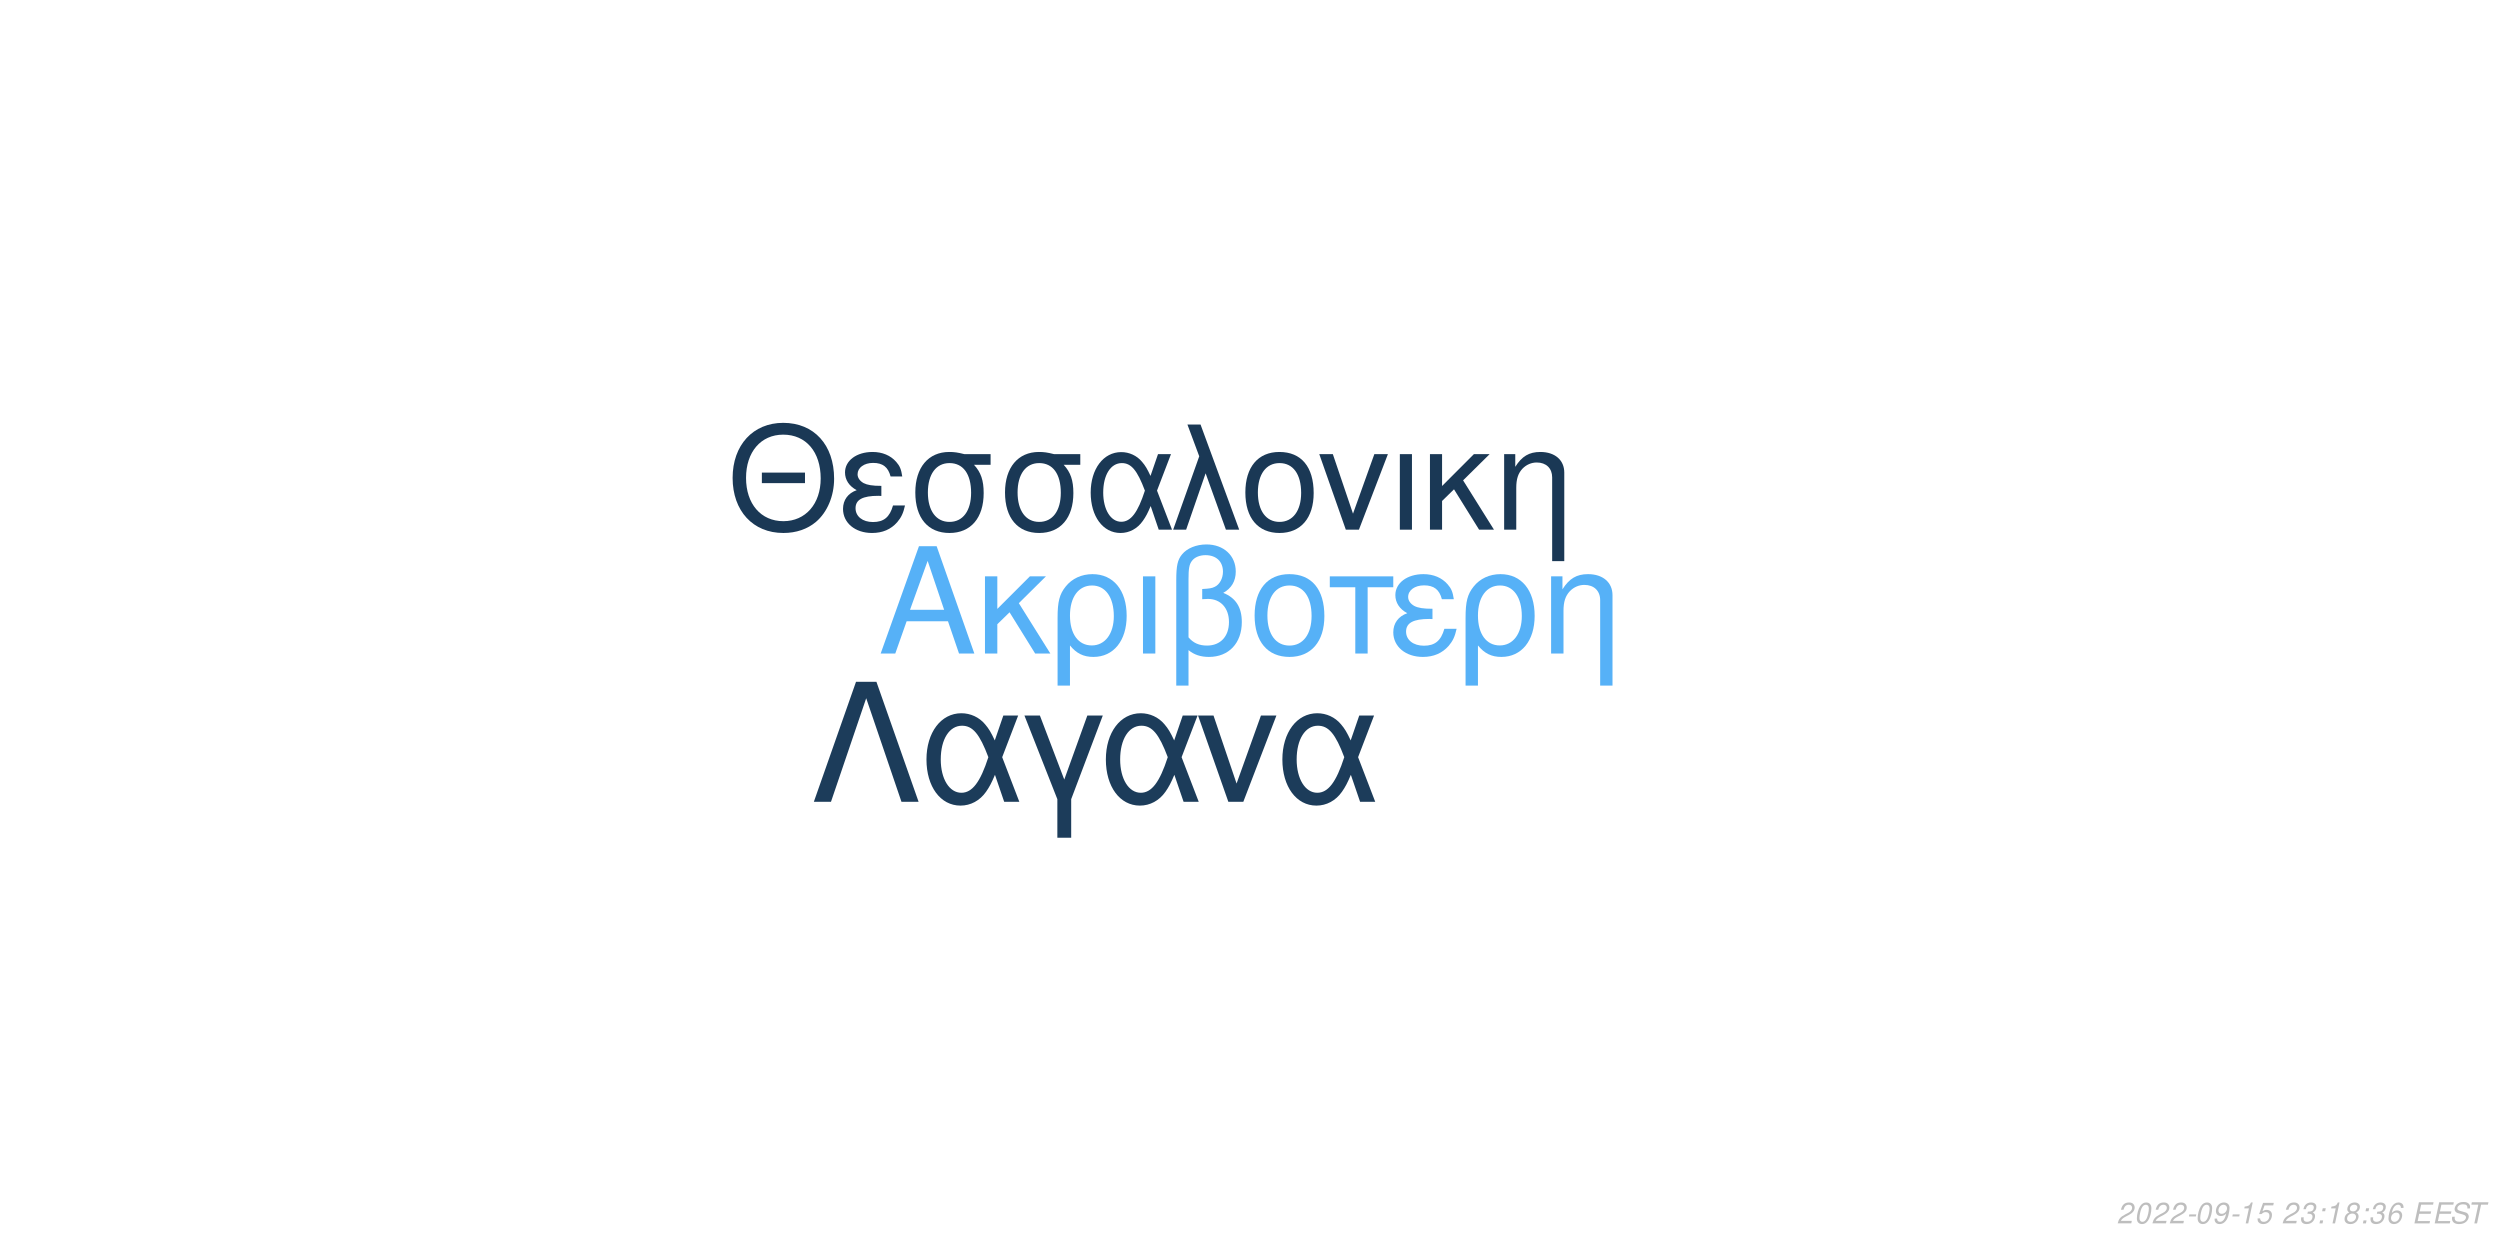
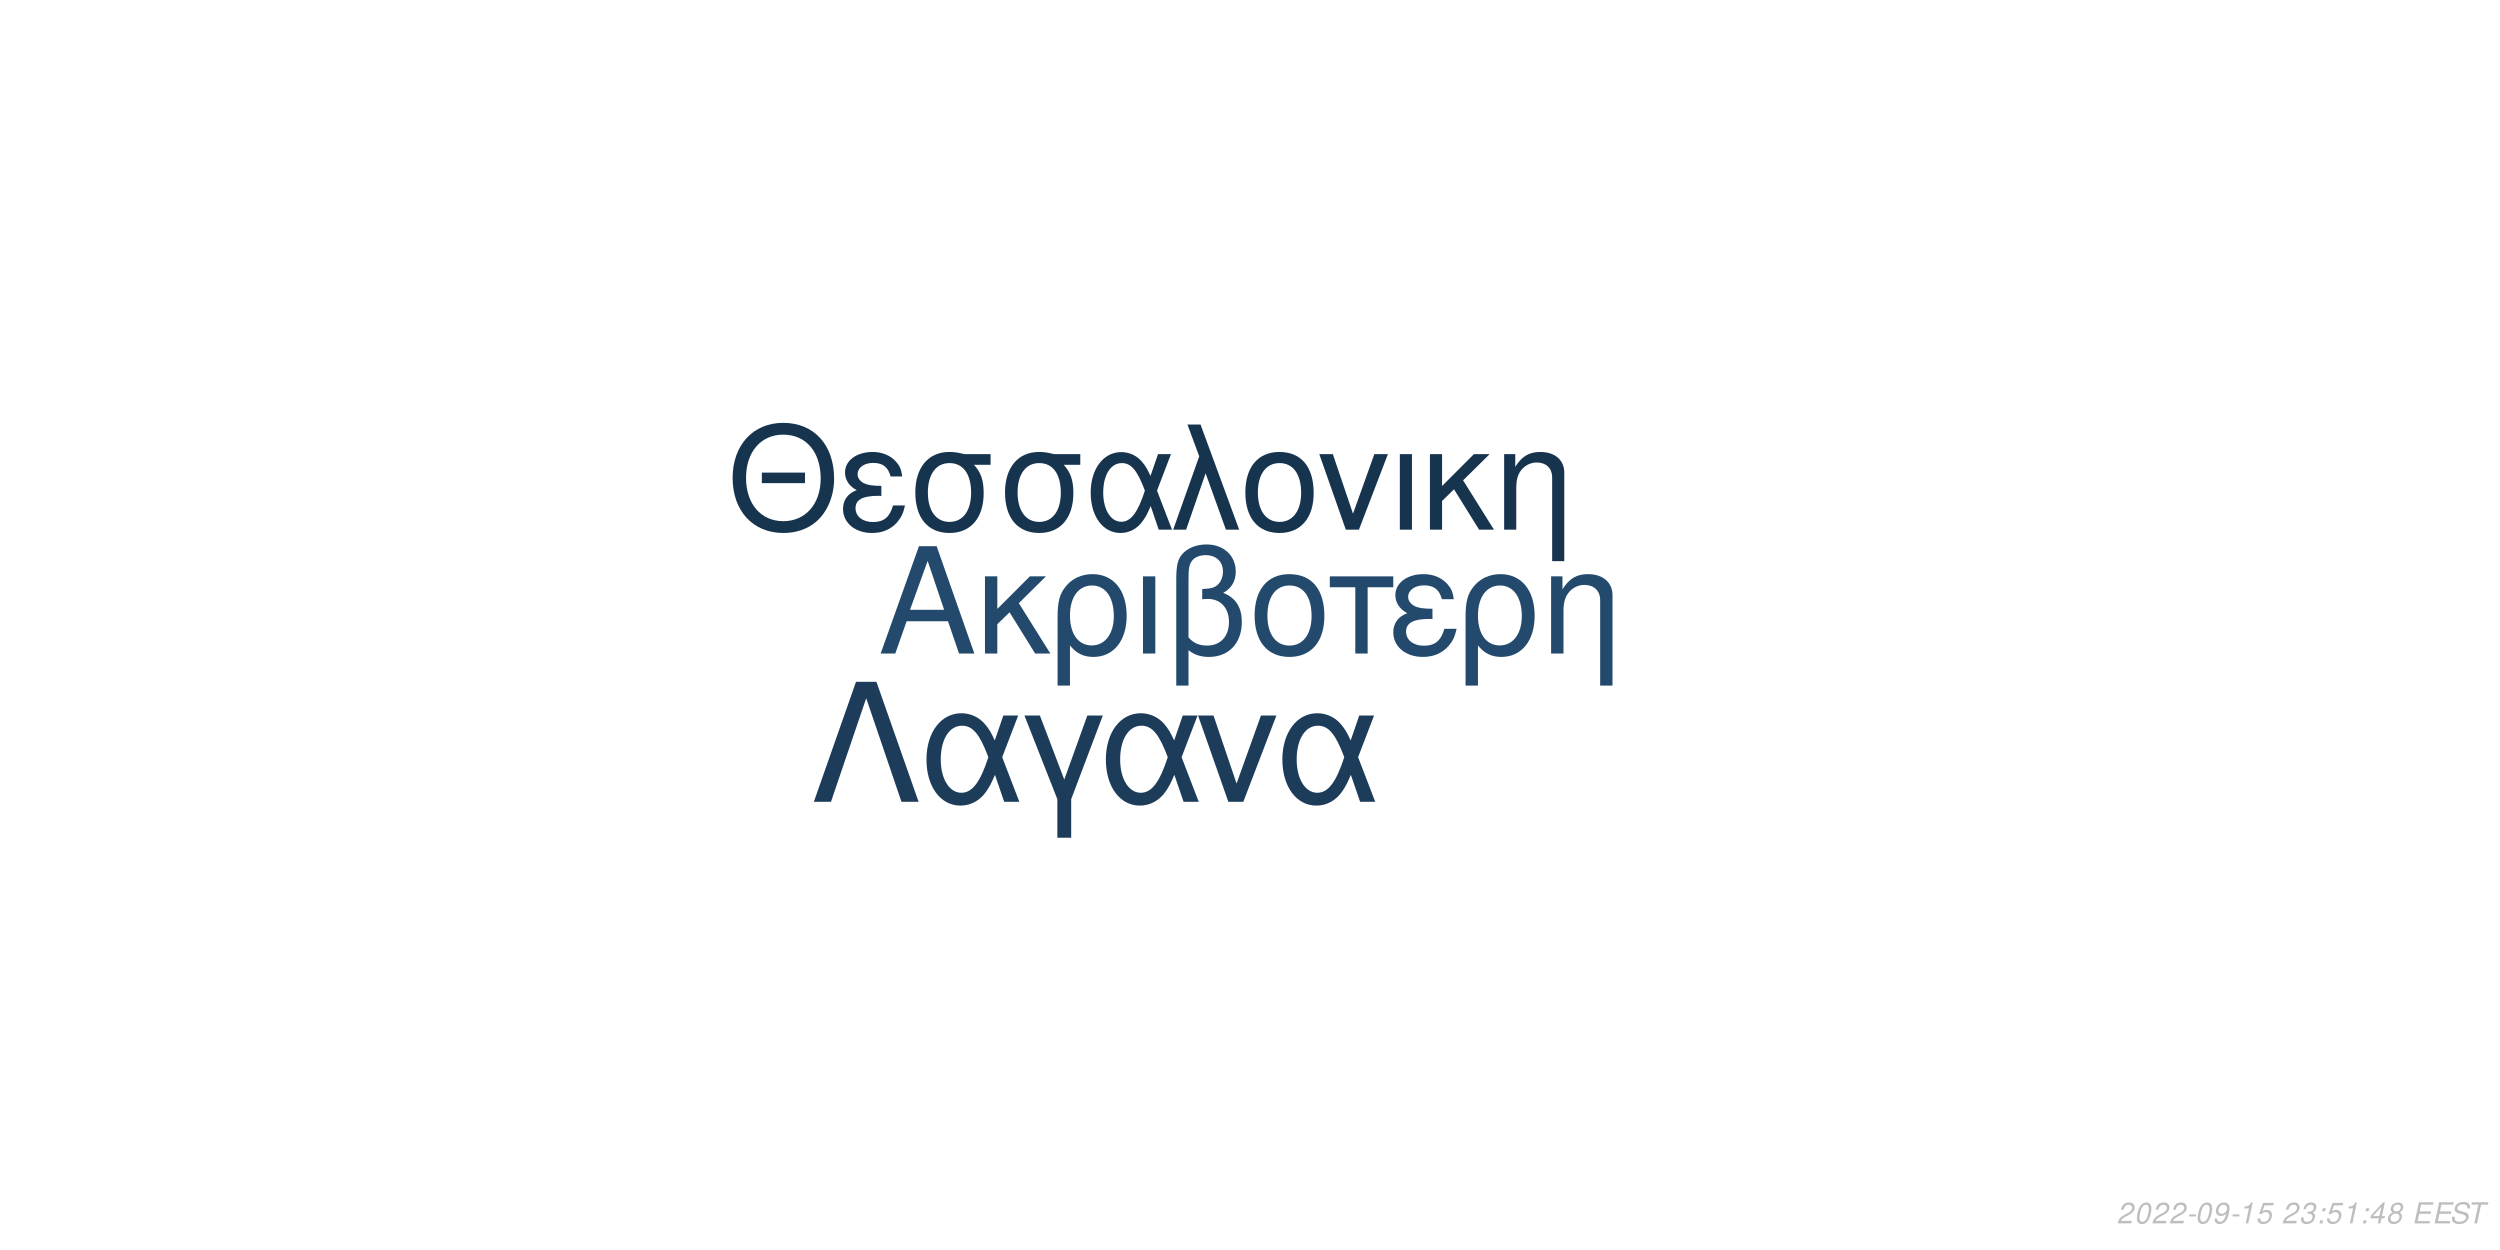
<svg xmlns="http://www.w3.org/2000/svg" xmlns:xlink="http://www.w3.org/1999/xlink" width="864pt" height="432pt" viewBox="0 0 864 432" version="1.1">
  <defs>
    <g>
      <symbol overflow="visible" id="glyph0-0">
        <path style="stroke:none;" d="" />
      </symbol>
      <symbol overflow="visible" id="glyph0-1">
        <path style="stroke:none;" d="M 24.125 -11.141 L 27.938 0 L 33.234 0 L 20.203 -37.094 L 14.094 -37.094 L 0.859 0 L 5.906 0 L 9.828 -11.141 Z M 22.797 -15.109 L 11 -15.109 L 17.094 -32.016 Z M 22.797 -15.109 " />
      </symbol>
      <symbol overflow="visible" id="glyph0-2">
        <path style="stroke:none;" d="M 7.172 -15.422 L 7.172 -26.672 L 2.906 -26.672 L 2.906 0 L 7.172 0 L 7.172 -10.125 L 11.406 -14.25 L 20.25 0 L 25.5 0 L 14.609 -17.406 L 23.969 -26.672 L 18.422 -26.672 Z M 7.172 -15.422 " />
      </symbol>
      <symbol overflow="visible" id="glyph0-3">
        <path style="stroke:none;" d="M 3 11.094 L 7.281 11.094 L 7.281 -2.797 C 9.516 -0.047 11.953 1.172 15.375 1.172 C 22.344 1.172 26.875 -4.422 26.875 -13.031 C 26.875 -21.891 22.297 -27.438 15.062 -27.438 C 11.297 -27.438 7.984 -25.906 5.797 -23.156 C 3.672 -20.516 3 -17.969 3 -12.359 Z M 14.906 -23.516 C 19.547 -23.516 22.438 -19.438 22.438 -12.922 C 22.438 -6.812 19.391 -2.797 14.812 -2.797 C 10.172 -2.797 7.281 -6.766 7.281 -13.125 C 7.281 -19.484 10.234 -23.516 14.906 -23.516 Z M 14.906 -23.516 " />
      </symbol>
      <symbol overflow="visible" id="glyph0-4">
        <path style="stroke:none;" d="M 3.516 0 L 7.781 0 L 7.781 -26.672 L 3.516 -26.672 Z M 3.516 0 " />
      </symbol>
      <symbol overflow="visible" id="glyph0-5">
        <path style="stroke:none;" d="M 4.016 11.094 L 8.25 11.094 L 8.25 -1.172 C 10.172 0.406 12.422 1.172 15.312 1.172 C 22.188 1.172 26.672 -3.609 26.672 -10.891 C 26.672 -15.984 24.578 -19.234 20.25 -20.969 C 23.109 -22.547 24.578 -25.031 24.578 -28.344 C 24.578 -33.844 20.406 -37.703 14.453 -37.703 C 10.938 -37.703 7.734 -36.391 6 -34.25 C 4.484 -32.422 4.016 -30.328 4.016 -25.391 Z M 8.25 -25.656 C 8.25 -29.359 8.5 -30.844 9.469 -32.062 C 10.375 -33.281 12.156 -34 14.094 -34 C 17.812 -34 20.156 -31.812 20.156 -28.297 C 20.156 -25.953 18.984 -23.812 17.297 -23.047 C 16.281 -22.547 15.469 -22.438 12.984 -22.297 L 12.984 -18.781 C 13.734 -18.828 14.344 -18.875 14.969 -18.875 C 19.344 -18.875 22.234 -15.719 22.234 -10.891 C 22.234 -5.906 19.281 -2.75 14.656 -2.75 C 11.953 -2.75 9.922 -3.609 8.25 -5.594 Z M 8.25 -25.656 " />
      </symbol>
      <symbol overflow="visible" id="glyph0-6">
        <path style="stroke:none;" d="M 14.094 -27.438 C 6.562 -27.438 2.094 -22.094 2.094 -13.125 C 2.094 -4.125 6.562 1.172 14.141 1.172 C 21.672 1.172 26.203 -4.172 26.203 -12.922 C 26.203 -22.188 21.828 -27.438 14.094 -27.438 Z M 14.141 -23.516 C 18.938 -23.516 21.781 -19.594 21.781 -12.984 C 21.781 -6.672 18.828 -2.75 14.141 -2.75 C 9.422 -2.75 6.516 -6.672 6.516 -13.125 C 6.516 -19.594 9.422 -23.516 14.141 -23.516 Z M 14.141 -23.516 " />
      </symbol>
      <symbol overflow="visible" id="glyph0-7">
        <path style="stroke:none;" d="M 7.891 0 L 12.156 0 L 12.156 -22.906 L 21.016 -22.906 L 21.016 -26.672 L -0.922 -26.672 L -0.922 -22.906 L 7.891 -22.906 Z M 7.891 0 " />
      </symbol>
      <symbol overflow="visible" id="glyph0-8">
        <path style="stroke:none;" d="M 14.562 -15.469 C 11.344 -15.469 9.562 -15.781 8.297 -16.438 C 6.922 -17.203 6.156 -18.328 6.156 -19.547 C 6.156 -21.891 8.453 -23.562 11.656 -23.562 C 15.062 -23.562 16.953 -22.094 17.812 -18.781 L 21.938 -18.781 C 21.578 -21.266 21.062 -22.5 19.797 -23.922 C 17.812 -26.203 14.906 -27.438 11.453 -27.438 C 5.797 -27.438 1.734 -24.375 1.734 -20.203 C 1.734 -17.609 3.156 -15.375 5.859 -13.938 C 2.797 -12.875 1.016 -10.484 1.016 -7.328 C 1.016 -2.391 5.297 1.172 11.25 1.172 C 14.969 1.172 17.906 -0.109 20.156 -2.641 C 21.578 -4.328 22.297 -5.797 22.906 -8.547 L 18.672 -8.547 C 17.5 -4.422 15.422 -2.703 11.609 -2.703 C 7.938 -2.703 5.438 -4.688 5.438 -7.578 C 5.438 -10.578 7.938 -11.953 13.484 -11.953 C 13.641 -11.953 14.094 -11.953 14.562 -11.906 Z M 14.562 -15.469 " />
      </symbol>
      <symbol overflow="visible" id="glyph0-9">
        <path style="stroke:none;" d="M 3.562 -26.672 L 3.562 0 L 7.844 0 L 7.844 -14.703 C 7.844 -17.906 8.5 -19.891 10.031 -21.531 C 11.406 -22.953 13.188 -23.719 15.062 -23.719 C 18.375 -23.719 20.516 -21.672 20.516 -18.469 L 20.516 11.094 L 24.781 11.094 L 24.781 -20.156 C 24.781 -24.578 21.469 -27.438 16.328 -27.438 C 12.359 -27.438 9.828 -25.906 7.484 -22.188 L 7.484 -26.672 Z M 3.562 -26.672 " />
      </symbol>
      <symbol overflow="visible" id="glyph1-0">
        <path style="stroke:none;" d="" />
      </symbol>
      <symbol overflow="visible" id="glyph1-1">
        <path style="stroke:none;" d="M 26.859 -19.734 L 11.953 -19.734 L 11.953 -16.094 L 26.859 -16.094 Z M 19.328 -36.922 C 8.922 -36.922 1.844 -29.25 1.844 -17.891 C 1.844 -6.484 8.875 1.141 19.391 1.141 C 23.812 1.141 27.703 -0.203 30.641 -2.688 C 34.578 -6.031 36.922 -11.656 36.922 -17.594 C 36.922 -29.297 30 -36.922 19.328 -36.922 Z M 19.328 -32.844 C 27.203 -32.844 32.281 -26.906 32.281 -17.688 C 32.281 -8.922 27.062 -2.938 19.391 -2.938 C 11.609 -2.938 6.484 -8.922 6.484 -17.891 C 6.484 -26.859 11.609 -32.844 19.328 -32.844 Z M 19.328 -32.844 " />
      </symbol>
      <symbol overflow="visible" id="glyph1-2">
        <path style="stroke:none;" d="M 14.25 -15.141 C 11.109 -15.141 9.375 -15.453 8.125 -16.094 C 6.781 -16.844 6.031 -17.938 6.031 -19.141 C 6.031 -21.422 8.266 -23.078 11.406 -23.078 C 14.75 -23.078 16.594 -21.625 17.438 -18.391 L 21.469 -18.391 C 21.125 -20.828 20.625 -22.031 19.391 -23.422 C 17.438 -25.656 14.594 -26.859 11.219 -26.859 C 5.688 -26.859 1.688 -23.875 1.688 -19.781 C 1.688 -17.234 3.094 -15.047 5.734 -13.656 C 2.734 -12.609 1 -10.266 1 -7.172 C 1 -2.344 5.188 1.141 11.016 1.141 C 14.656 1.141 17.547 -0.094 19.734 -2.594 C 21.125 -4.234 21.828 -5.688 22.422 -8.375 L 18.281 -8.375 C 17.141 -4.328 15.094 -2.641 11.359 -2.641 C 7.766 -2.641 5.328 -4.578 5.328 -7.422 C 5.328 -10.359 7.766 -11.703 13.203 -11.703 C 13.359 -11.703 13.797 -11.703 14.25 -11.656 Z M 14.25 -15.141 " />
      </symbol>
      <symbol overflow="visible" id="glyph1-3">
        <path style="stroke:none;" d="M 29 -26.109 L 19.938 -26.109 C 17.594 -26.703 16.438 -26.859 14.703 -26.859 C 7.469 -26.859 2.984 -21.469 2.984 -12.859 C 2.984 -4.031 7.375 1.141 14.797 1.141 C 22.172 1.141 26.609 -4.078 26.609 -12.656 C 26.609 -17.047 25.656 -19.828 23.266 -22.422 L 29 -22.422 Z M 14.797 -23.016 C 19.531 -23.016 22.266 -19.234 22.266 -12.75 C 22.266 -6.531 19.438 -2.688 14.797 -2.688 C 10.172 -2.688 7.328 -6.531 7.328 -12.859 C 7.328 -19.188 10.172 -23.016 14.797 -23.016 Z M 14.797 -23.016 " />
      </symbol>
      <symbol overflow="visible" id="glyph1-4">
        <path style="stroke:none;" d="M 29.344 -26.109 L 24.859 -26.109 L 22.266 -18.578 C 21.125 -21.031 20.484 -22.125 19.328 -23.469 C 17.547 -25.609 14.906 -26.812 12.156 -26.812 C 5.984 -26.812 1.594 -20.984 1.594 -12.812 C 1.594 -4.578 5.828 1.141 11.906 1.141 C 14.953 1.141 17.734 -0.344 19.625 -3.047 C 20.672 -4.531 21.281 -5.688 22.328 -8.172 L 25.109 0 L 29.703 0 L 24.516 -13.5 Z M 20.328 -13.5 C 17.891 -5.922 15.453 -2.734 12.156 -2.734 C 8.516 -2.734 5.922 -6.922 5.922 -12.812 C 5.922 -18.938 8.516 -23.016 12.359 -23.016 C 15.594 -23.016 17.688 -20.531 20.328 -13.5 Z M 20.328 -13.5 " />
      </symbol>
      <symbol overflow="visible" id="glyph1-5">
        <path style="stroke:none;" d="M 1.094 0 L 5.578 0 L 12.312 -19.484 L 19.328 0 L 23.922 0 L 10.562 -36.328 L 6.031 -36.328 L 10.109 -25.359 Z M 1.094 0 " />
      </symbol>
      <symbol overflow="visible" id="glyph1-6">
        <path style="stroke:none;" d="M 13.797 -26.859 C 6.422 -26.859 2.047 -21.625 2.047 -12.859 C 2.047 -4.031 6.422 1.141 13.859 1.141 C 21.234 1.141 25.656 -4.078 25.656 -12.656 C 25.656 -21.719 21.375 -26.859 13.797 -26.859 Z M 13.859 -23.016 C 18.531 -23.016 21.328 -19.188 21.328 -12.703 C 21.328 -6.531 18.438 -2.688 13.859 -2.688 C 9.219 -2.688 6.375 -6.531 6.375 -12.859 C 6.375 -19.188 9.219 -23.016 13.859 -23.016 Z M 13.859 -23.016 " />
      </symbol>
      <symbol overflow="visible" id="glyph1-7">
        <path style="stroke:none;" d="M 14.297 0 L 24.312 -26.109 L 19.625 -26.109 L 12.25 -5.531 L 5.281 -26.109 L 0.594 -26.109 L 9.766 0 Z M 14.297 0 " />
      </symbol>
      <symbol overflow="visible" id="glyph1-8">
        <path style="stroke:none;" d="M 3.438 0 L 7.625 0 L 7.625 -26.109 L 3.438 -26.109 Z M 3.438 0 " />
      </symbol>
      <symbol overflow="visible" id="glyph1-9">
        <path style="stroke:none;" d="M 7.031 -15.094 L 7.031 -26.109 L 2.844 -26.109 L 2.844 0 L 7.031 0 L 7.031 -9.922 L 11.156 -13.953 L 19.828 0 L 24.969 0 L 14.297 -17.047 L 23.469 -26.109 L 18.031 -26.109 Z M 7.031 -15.094 " />
      </symbol>
      <symbol overflow="visible" id="glyph1-10">
        <path style="stroke:none;" d="M 3.484 -26.109 L 3.484 0 L 7.672 0 L 7.672 -14.406 C 7.672 -17.547 8.328 -19.484 9.812 -21.078 C 11.156 -22.469 12.906 -23.219 14.75 -23.219 C 17.984 -23.219 20.078 -21.234 20.078 -18.094 L 20.078 10.859 L 24.266 10.859 L 24.266 -19.734 C 24.266 -24.062 21.031 -26.859 16 -26.859 C 12.109 -26.859 9.609 -25.359 7.328 -21.719 L 7.328 -26.109 Z M 3.484 -26.109 " />
      </symbol>
      <symbol overflow="visible" id="glyph2-0">
        <path style="stroke:none;" d="" />
      </symbol>
      <symbol overflow="visible" id="glyph2-1">
        <path style="stroke:none;" d="M 22.531 -41.484 L 15.484 -41.484 L 0.906 0 L 6.828 0 L 19 -35.797 L 31.188 0 L 37.109 0 Z M 22.531 -41.484 " />
      </symbol>
      <symbol overflow="visible" id="glyph2-2">
        <path style="stroke:none;" d="M 33.516 -29.812 L 28.391 -29.812 L 25.438 -21.219 C 24.125 -24.016 23.391 -25.266 22.078 -26.797 C 20.031 -29.25 17.016 -30.609 13.891 -30.609 C 6.828 -30.609 1.828 -23.953 1.828 -14.625 C 1.828 -5.234 6.656 1.312 13.594 1.312 C 17.078 1.312 20.266 -0.391 22.422 -3.469 C 23.609 -5.172 24.297 -6.484 25.5 -9.328 L 28.688 0 L 33.922 0 L 28 -15.422 Z M 23.219 -15.422 C 20.422 -6.766 17.641 -3.125 13.891 -3.125 C 9.734 -3.125 6.766 -7.906 6.766 -14.625 C 6.766 -21.625 9.734 -26.297 14.109 -26.297 C 17.812 -26.297 20.203 -23.453 23.219 -15.422 Z M 23.219 -15.422 " />
      </symbol>
      <symbol overflow="visible" id="glyph2-3">
        <path style="stroke:none;" d="M 12.062 12.406 L 16.844 12.406 L 16.844 -0.906 L 27.766 -29.812 L 22.422 -29.812 L 14.453 -7.688 L 6.031 -29.812 L 0.688 -29.812 L 12.062 -0.906 Z M 12.062 12.406 " />
      </symbol>
      <symbol overflow="visible" id="glyph2-4">
        <path style="stroke:none;" d="M 16.328 0 L 27.766 -29.812 L 22.422 -29.812 L 14 -6.312 L 6.031 -29.812 L 0.688 -29.812 L 11.156 0 Z M 16.328 0 " />
      </symbol>
      <symbol overflow="visible" id="glyph3-0">
        <path style="stroke:none;" d="" />
      </symbol>
      <symbol overflow="visible" id="glyph3-1">
        <path style="stroke:none;" d="M 5.234 -0.875 L 1.469 -0.875 C 1.641 -1.375 2.203 -1.891 3.109 -2.344 L 4.234 -2.938 C 5.562 -3.625 6.219 -4.469 6.219 -5.484 C 6.219 -5.938 6.062 -6.359 5.797 -6.656 C 5.469 -7.047 4.984 -7.234 4.312 -7.234 C 2.766 -7.234 1.891 -6.453 1.484 -4.734 L 2.375 -4.734 C 2.484 -5.188 2.609 -5.484 2.797 -5.75 C 3.094 -6.203 3.609 -6.453 4.188 -6.453 C 4.891 -6.453 5.344 -6.031 5.344 -5.375 C 5.344 -4.703 4.859 -4.094 4.016 -3.656 L 2.984 -3.125 C 1.234 -2.188 0.797 -1.656 0.344 -0.016 L 5.047 -0.016 Z M 5.234 -0.875 " />
      </symbol>
      <symbol overflow="visible" id="glyph3-2">
        <path style="stroke:none;" d="M 4.203 -7.234 C 3.375 -7.234 2.688 -6.812 2.125 -5.984 C 1.484 -5.047 0.984 -3.188 0.984 -1.734 C 0.984 -1.109 1.172 -0.562 1.484 -0.266 C 1.797 0.047 2.281 0.234 2.766 0.234 C 3.625 0.234 4.281 -0.156 4.859 -1.016 C 5.516 -1.953 6 -3.797 6 -5.266 C 6 -6.5 5.328 -7.234 4.203 -7.234 Z M 4.094 -6.453 C 4.734 -6.453 5.125 -5.984 5.125 -5.156 C 5.125 -4.203 4.781 -2.625 4.406 -1.812 C 3.984 -0.938 3.516 -0.547 2.875 -0.547 C 2.25 -0.547 1.875 -1.031 1.875 -1.828 C 1.875 -2.797 2.203 -4.344 2.594 -5.203 C 2.984 -6.047 3.453 -6.453 4.094 -6.453 Z M 4.094 -6.453 " />
      </symbol>
      <symbol overflow="visible" id="glyph3-3">
        <path style="stroke:none;" d="M 3.516 -3.125 L 1.125 -3.125 L 0.969 -2.406 L 3.359 -2.406 Z M 3.516 -3.125 " />
      </symbol>
      <symbol overflow="visible" id="glyph3-4">
        <path style="stroke:none;" d="M 0.844 -1.656 C 0.844 -1.547 0.844 -1.438 0.844 -1.375 C 0.844 -0.406 1.531 0.234 2.578 0.234 C 3.203 0.234 3.766 0.016 4.297 -0.438 C 4.938 -1 5.312 -1.656 5.594 -2.719 C 5.844 -3.672 6.016 -4.766 6.016 -5.375 C 6.016 -5.844 5.844 -6.328 5.547 -6.656 C 5.203 -7.031 4.703 -7.234 4.062 -7.234 C 2.516 -7.234 1.297 -5.938 1.297 -4.266 C 1.297 -3.203 1.984 -2.547 3.047 -2.547 C 3.484 -2.547 3.953 -2.672 4.281 -2.891 C 4.406 -2.984 4.547 -3.078 4.828 -3.344 C 4.438 -1.484 3.703 -0.547 2.703 -0.547 C 2.109 -0.547 1.719 -0.938 1.719 -1.547 L 1.719 -1.656 Z M 3.953 -6.453 C 4.625 -6.453 5.141 -5.953 5.141 -5.281 C 5.141 -4.188 4.312 -3.312 3.297 -3.312 C 2.594 -3.312 2.172 -3.734 2.172 -4.453 C 2.172 -5.562 2.984 -6.453 3.953 -6.453 Z M 3.953 -6.453 " />
      </symbol>
      <symbol overflow="visible" id="glyph3-5">
        <path style="stroke:none;" d="M 3.703 -5.188 L 2.594 0 L 3.469 0 L 5.016 -7.234 L 4.438 -7.234 C 3.906 -6.156 3.688 -6.016 2.234 -5.812 L 2.109 -5.188 Z M 3.703 -5.188 " />
      </symbol>
      <symbol overflow="visible" id="glyph3-6">
        <path style="stroke:none;" d="M 6.297 -7.094 L 2.594 -7.094 L 1.234 -3.234 L 2.047 -3.234 C 2.656 -3.766 2.938 -3.906 3.531 -3.906 C 4.328 -3.906 4.797 -3.453 4.797 -2.688 C 4.797 -1.438 3.969 -0.547 2.828 -0.547 C 2.031 -0.547 1.609 -0.938 1.578 -1.734 L 0.703 -1.734 L 0.703 -1.516 C 0.703 -0.938 0.844 -0.547 1.188 -0.266 C 1.562 0.062 2.078 0.234 2.703 0.234 C 3.656 0.234 4.391 -0.156 4.984 -0.922 C 5.422 -1.5 5.672 -2.234 5.672 -2.953 C 5.672 -4 4.938 -4.672 3.812 -4.672 C 3.328 -4.672 2.906 -4.547 2.406 -4.234 L 3.109 -6.219 L 6.109 -6.219 Z M 6.297 -7.094 " />
      </symbol>
      <symbol overflow="visible" id="glyph3-7">
        <path style="stroke:none;" d="" />
      </symbol>
      <symbol overflow="visible" id="glyph3-8">
        <path style="stroke:none;" d="M 2.922 -3.312 C 3.125 -3.344 3.234 -3.344 3.375 -3.344 C 4.203 -3.344 4.688 -3 4.688 -2.406 C 4.688 -1.312 3.906 -0.547 2.781 -0.547 C 2.047 -0.547 1.594 -0.938 1.594 -1.562 C 1.594 -1.719 1.609 -1.844 1.656 -2.094 L 0.766 -2.094 C 0.734 -1.797 0.719 -1.641 0.719 -1.469 C 0.719 -0.375 1.406 0.234 2.641 0.234 C 3.547 0.234 4.297 -0.078 4.812 -0.656 C 5.266 -1.156 5.562 -1.875 5.562 -2.547 C 5.562 -3.125 5.344 -3.453 4.797 -3.734 C 5.641 -4.234 6.016 -4.844 6.016 -5.734 C 6.016 -6.656 5.312 -7.234 4.203 -7.234 C 3.375 -7.234 2.672 -6.938 2.188 -6.375 C 1.891 -6.031 1.703 -5.641 1.516 -4.906 L 2.391 -4.906 C 2.5 -5.359 2.594 -5.594 2.734 -5.812 C 3.047 -6.234 3.516 -6.453 4.078 -6.453 C 4.734 -6.453 5.141 -6.125 5.141 -5.578 C 5.141 -5.188 5.016 -4.797 4.797 -4.547 C 4.516 -4.234 4 -4.062 3.266 -4.062 L 3.078 -4.062 Z M 2.922 -3.312 " />
      </symbol>
      <symbol overflow="visible" id="glyph3-9">
        <path style="stroke:none;" d="M 2.359 -1.031 L 1.312 -1.031 L 1.094 0 L 2.141 0 Z M 3.266 -5.234 L 2.219 -5.234 L 2 -4.203 L 3.047 -4.203 Z M 3.266 -5.234 " />
      </symbol>
      <symbol overflow="visible" id="glyph3-10">
-         <path style="stroke:none;" d="M 4.766 -3.797 C 5.078 -3.969 5.234 -4.078 5.438 -4.234 C 5.812 -4.594 6.062 -5.172 6.062 -5.734 C 6.062 -6.625 5.344 -7.234 4.266 -7.234 C 2.812 -7.234 1.703 -6.219 1.703 -4.875 C 1.703 -4.406 1.875 -4.125 2.359 -3.812 C 1.297 -3.312 0.75 -2.516 0.75 -1.469 C 0.75 -0.438 1.547 0.234 2.812 0.234 C 3.656 0.234 4.359 -0.094 4.938 -0.734 C 5.359 -1.234 5.609 -1.859 5.609 -2.438 C 5.609 -3.047 5.312 -3.516 4.766 -3.797 Z M 4.109 -6.453 C 4.797 -6.453 5.188 -6.125 5.188 -5.578 C 5.188 -5.266 5.062 -4.922 4.859 -4.672 C 4.562 -4.312 4.188 -4.156 3.656 -4.156 C 2.984 -4.156 2.594 -4.453 2.594 -4.984 C 2.594 -5.859 3.203 -6.453 4.109 -6.453 Z M 3.453 -3.406 C 4.234 -3.406 4.734 -2.984 4.734 -2.312 C 4.734 -1.312 3.922 -0.547 2.875 -0.547 C 2.125 -0.547 1.625 -0.969 1.625 -1.625 C 1.625 -2.609 2.438 -3.406 3.453 -3.406 Z M 3.453 -3.406 " />
+         <path style="stroke:none;" d="M 3.625 -1.75 L 3.266 0 L 4.141 0 L 4.516 -1.75 L 5.562 -1.75 L 5.734 -2.531 L 4.688 -2.531 L 5.688 -7.234 L 5.016 -7.234 L 0.844 -2.672 L 0.641 -1.75 Z M 3.797 -2.531 L 1.594 -2.531 L 4.469 -5.703 Z M 3.797 -2.531 " />
      </symbol>
      <symbol overflow="visible" id="glyph3-11">
-         <path style="stroke:none;" d="M 6.125 -5.344 L 6.141 -5.625 C 6.141 -6.609 5.453 -7.234 4.391 -7.234 C 3.438 -7.234 2.641 -6.719 2.016 -5.703 C 1.422 -4.781 0.938 -2.953 0.938 -1.688 C 0.938 -0.516 1.688 0.234 2.859 0.234 C 3.703 0.234 4.438 -0.156 5 -0.875 C 5.406 -1.422 5.672 -2.156 5.672 -2.766 C 5.672 -3.812 4.969 -4.5 3.906 -4.5 C 3.234 -4.5 2.672 -4.234 2.094 -3.625 C 2.406 -5.375 3.234 -6.453 4.25 -6.453 C 4.703 -6.453 5.062 -6.234 5.172 -5.844 C 5.203 -5.719 5.234 -5.578 5.25 -5.344 Z M 3.656 -3.734 C 4.344 -3.734 4.797 -3.281 4.797 -2.625 C 4.797 -1.469 3.984 -0.547 2.984 -0.547 C 2.297 -0.547 1.812 -1.047 1.812 -1.766 C 1.812 -2.859 2.625 -3.734 3.656 -3.734 Z M 3.656 -3.734 " />
+         <path style="stroke:none;" d="M 4.766 -3.797 C 5.078 -3.969 5.234 -4.078 5.438 -4.234 C 5.812 -4.594 6.062 -5.172 6.062 -5.734 C 6.062 -6.625 5.344 -7.234 4.266 -7.234 C 2.812 -7.234 1.703 -6.219 1.703 -4.875 C 1.703 -4.406 1.875 -4.125 2.359 -3.812 C 1.297 -3.312 0.75 -2.516 0.75 -1.469 C 0.75 -0.438 1.547 0.234 2.812 0.234 C 3.656 0.234 4.359 -0.094 4.938 -0.734 C 5.359 -1.234 5.609 -1.859 5.609 -2.438 C 5.609 -3.047 5.312 -3.516 4.766 -3.797 Z M 4.109 -6.453 C 4.797 -6.453 5.188 -6.125 5.188 -5.578 C 5.188 -5.266 5.062 -4.922 4.859 -4.672 C 4.562 -4.312 4.188 -4.156 3.656 -4.156 C 2.984 -4.156 2.594 -4.453 2.594 -4.984 C 2.594 -5.859 3.203 -6.453 4.109 -6.453 Z M 3.453 -3.406 C 4.234 -3.406 4.734 -2.984 4.734 -2.312 C 4.734 -1.312 3.922 -0.547 2.875 -0.547 C 2.125 -0.547 1.625 -0.969 1.625 -1.625 C 1.625 -2.609 2.438 -3.406 3.453 -3.406 Z M 3.453 -3.406 " />
      </symbol>
      <symbol overflow="visible" id="glyph3-12">
        <path style="stroke:none;" d="M 2.547 -3.312 L 6.5 -3.312 L 6.688 -4.141 L 2.719 -4.141 L 3.219 -6.469 L 7.344 -6.469 L 7.516 -7.297 L 2.453 -7.297 L 0.906 0 L 6.125 0 L 6.297 -0.812 L 2.016 -0.812 Z M 2.547 -3.312 " />
      </symbol>
      <symbol overflow="visible" id="glyph3-13">
        <path style="stroke:none;" d="M 7.062 -5.156 C 7.125 -5.438 7.141 -5.562 7.141 -5.703 C 7.141 -6.156 6.938 -6.594 6.594 -6.891 C 6.188 -7.25 5.656 -7.406 4.875 -7.406 C 3.844 -7.406 3.047 -7.125 2.5 -6.562 C 2.094 -6.141 1.781 -5.438 1.781 -4.922 C 1.781 -4.297 2.219 -3.766 2.891 -3.562 L 4.594 -3.094 C 5.406 -2.859 5.734 -2.578 5.734 -2.094 C 5.734 -1.781 5.547 -1.406 5.266 -1.141 C 4.844 -0.766 4.266 -0.578 3.453 -0.578 C 2.328 -0.578 1.812 -0.984 1.812 -1.906 C 1.812 -2.047 1.812 -2.125 1.844 -2.312 L 0.984 -2.312 C 0.906 -2.062 0.891 -1.906 0.891 -1.688 C 0.891 -0.484 1.797 0.234 3.297 0.234 C 4.359 0.234 5.234 -0.062 5.812 -0.609 C 6.344 -1.078 6.688 -1.797 6.688 -2.375 C 6.688 -2.641 6.609 -2.906 6.453 -3.156 C 6.234 -3.5 5.938 -3.703 5.469 -3.828 L 3.75 -4.312 C 2.984 -4.547 2.734 -4.734 2.734 -5.188 C 2.734 -5.547 2.875 -5.844 3.188 -6.109 C 3.547 -6.438 4.031 -6.594 4.703 -6.594 C 5.266 -6.594 5.688 -6.484 5.906 -6.297 C 6.094 -6.125 6.219 -5.797 6.219 -5.516 C 6.219 -5.422 6.203 -5.344 6.188 -5.156 Z M 7.062 -5.156 " />
      </symbol>
      <symbol overflow="visible" id="glyph3-14">
        <path style="stroke:none;" d="M 4.938 -6.469 L 7.312 -6.469 L 7.484 -7.297 L 1.75 -7.297 L 1.578 -6.469 L 3.984 -6.469 L 2.609 0 L 3.547 0 Z M 4.938 -6.469 " />
      </symbol>
    </g>
  </defs>
  <g id="surface1">
    <rect x="0" y="0" width="864" height="432" style="fill:rgb(100%,100%,100%);fill-opacity:1;stroke:none;" />
-     <g style="fill:rgb(33.725%,69.412%,96.863%);fill-opacity:1;">
+     <g style="fill:rgb(13.725%,29.02%,42.745%);fill-opacity:1;">
      <use xlink:href="#glyph0-1" x="303.5" y="225.861" />
      <use xlink:href="#glyph0-2" x="337.5" y="225.861" />
      <use xlink:href="#glyph0-3" x="362.5" y="225.861" />
      <use xlink:href="#glyph0-4" x="391.5" y="225.861" />
      <use xlink:href="#glyph0-5" x="402.5" y="225.861" />
      <use xlink:href="#glyph0-6" x="431.5" y="225.861" />
      <use xlink:href="#glyph0-7" x="460.5" y="225.861" />
      <use xlink:href="#glyph0-8" x="480.5" y="225.861" />
      <use xlink:href="#glyph0-3" x="503.5" y="225.861" />
      <use xlink:href="#glyph0-9" x="532.5" y="225.861" />
    </g>
-     <g style="fill:rgb(10.196%,21.961%,33.333%);fill-opacity:1;">
+     <g style="fill:rgb(9.02%,20.392%,30.98%);fill-opacity:1;">
      <use xlink:href="#glyph1-1" x="251.348" y="183.058" />
      <use xlink:href="#glyph1-2" x="290.348" y="183.058" />
      <use xlink:href="#glyph1-3" x="313.348" y="183.058" />
      <use xlink:href="#glyph1-3" x="344.348" y="183.058" />
      <use xlink:href="#glyph1-4" x="375.348" y="183.058" />
      <use xlink:href="#glyph1-5" x="404.348" y="183.058" />
      <use xlink:href="#glyph1-6" x="428.348" y="183.058" />
      <use xlink:href="#glyph1-7" x="455.348" y="183.058" />
      <use xlink:href="#glyph1-8" x="480.348" y="183.058" />
      <use xlink:href="#glyph1-9" x="491.348" y="183.058" />
      <use xlink:href="#glyph1-10" x="516.348" y="183.058" />
    </g>
    <g style="fill:rgb(10.98%,23.529%,35.294%);fill-opacity:1;">
      <use xlink:href="#glyph2-1" x="280.359" y="277.105" />
      <use xlink:href="#glyph2-2" x="318.359" y="277.105" />
      <use xlink:href="#glyph2-3" x="353.359" y="277.105" />
      <use xlink:href="#glyph2-2" x="380.359" y="277.105" />
      <use xlink:href="#glyph2-4" x="413.359" y="277.105" />
      <use xlink:href="#glyph2-2" x="441.359" y="277.105" />
    </g>
    <g style="fill:rgb(74.51%,74.51%,74.51%);fill-opacity:1;">
      <use xlink:href="#glyph3-1" x="731.52" y="422.81" />
      <use xlink:href="#glyph3-2" x="737.52" y="422.81" />
      <use xlink:href="#glyph3-1" x="743.52" y="422.81" />
      <use xlink:href="#glyph3-1" x="749.52" y="422.81" />
      <use xlink:href="#glyph3-3" x="755.52" y="422.81" />
      <use xlink:href="#glyph3-2" x="758.52" y="422.81" />
      <use xlink:href="#glyph3-4" x="764.52" y="422.81" />
      <use xlink:href="#glyph3-3" x="770.52" y="422.81" />
      <use xlink:href="#glyph3-5" x="773.52" y="422.81" />
      <use xlink:href="#glyph3-6" x="779.52" y="422.81" />
      <use xlink:href="#glyph3-7" x="785.52" y="422.81" />
      <use xlink:href="#glyph3-1" x="788.52" y="422.81" />
      <use xlink:href="#glyph3-8" x="794.52" y="422.81" />
      <use xlink:href="#glyph3-9" x="800.52" y="422.81" />
-       <use xlink:href="#glyph3-5" x="803.52" y="422.81" />
-       <use xlink:href="#glyph3-10" x="809.52" y="422.81" />
+       <use xlink:href="#glyph3-6" x="803.52" y="422.81" />
+       <use xlink:href="#glyph3-5" x="809.52" y="422.81" />
      <use xlink:href="#glyph3-9" x="815.52" y="422.81" />
-       <use xlink:href="#glyph3-8" x="818.52" y="422.81" />
+       <use xlink:href="#glyph3-10" x="818.52" y="422.81" />
      <use xlink:href="#glyph3-11" x="824.52" y="422.81" />
      <use xlink:href="#glyph3-7" x="830.52" y="422.81" />
      <use xlink:href="#glyph3-12" x="833.52" y="422.81" />
      <use xlink:href="#glyph3-12" x="840.52" y="422.81" />
      <use xlink:href="#glyph3-13" x="846.52" y="422.81" />
      <use xlink:href="#glyph3-14" x="852.52" y="422.81" />
    </g>
  </g>
</svg>
